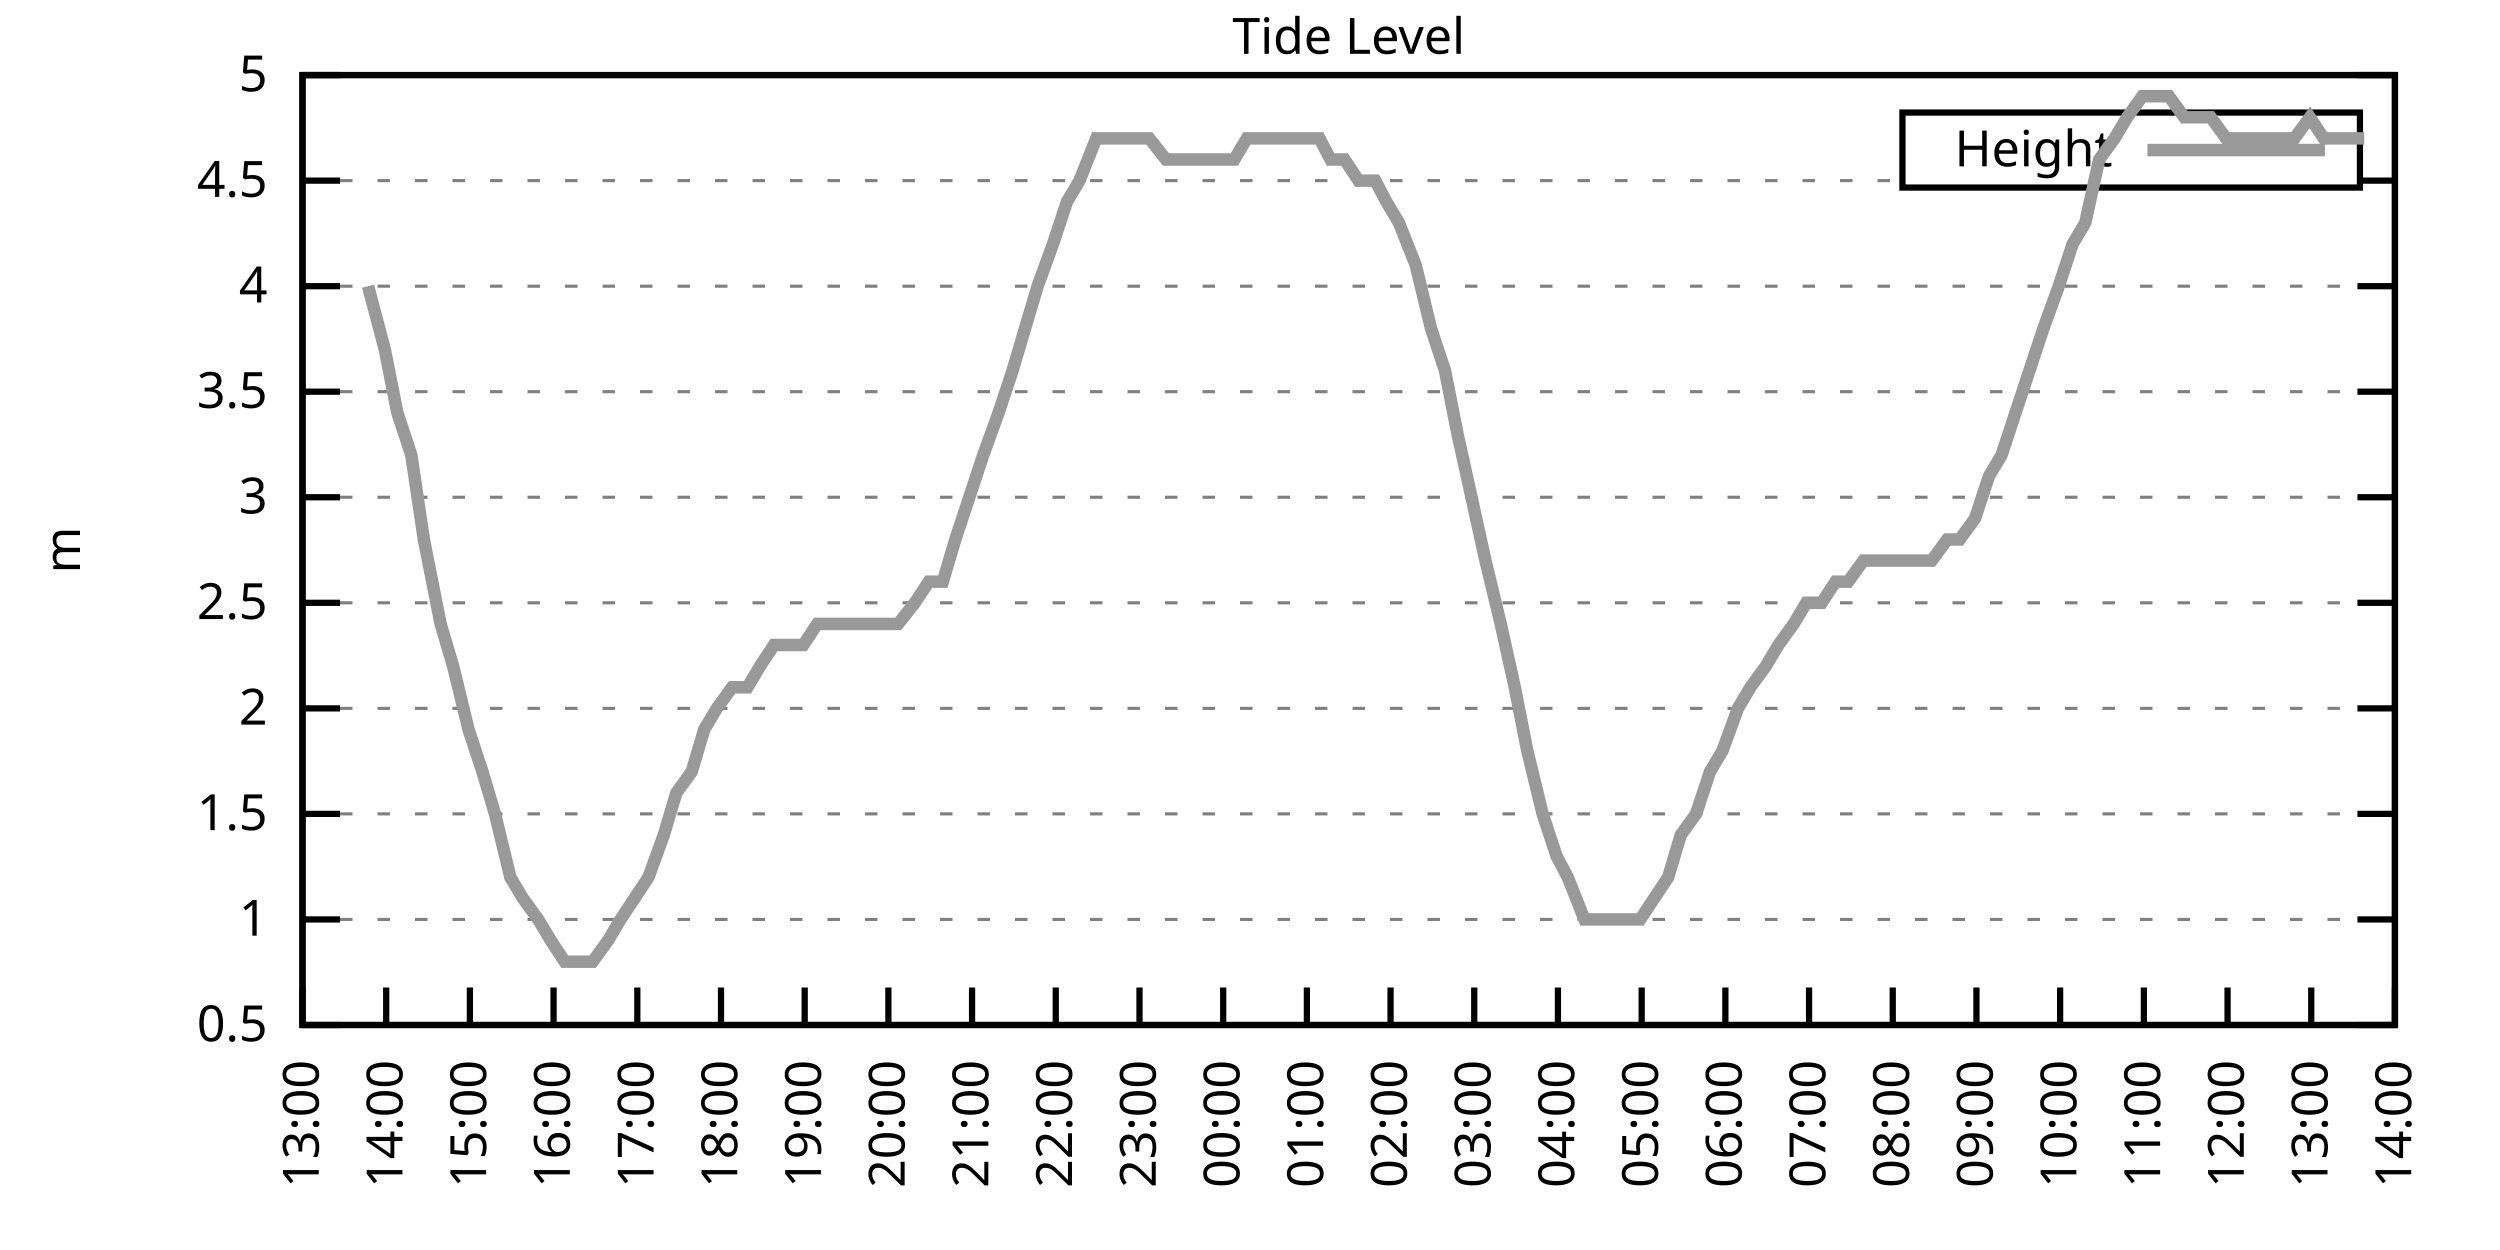
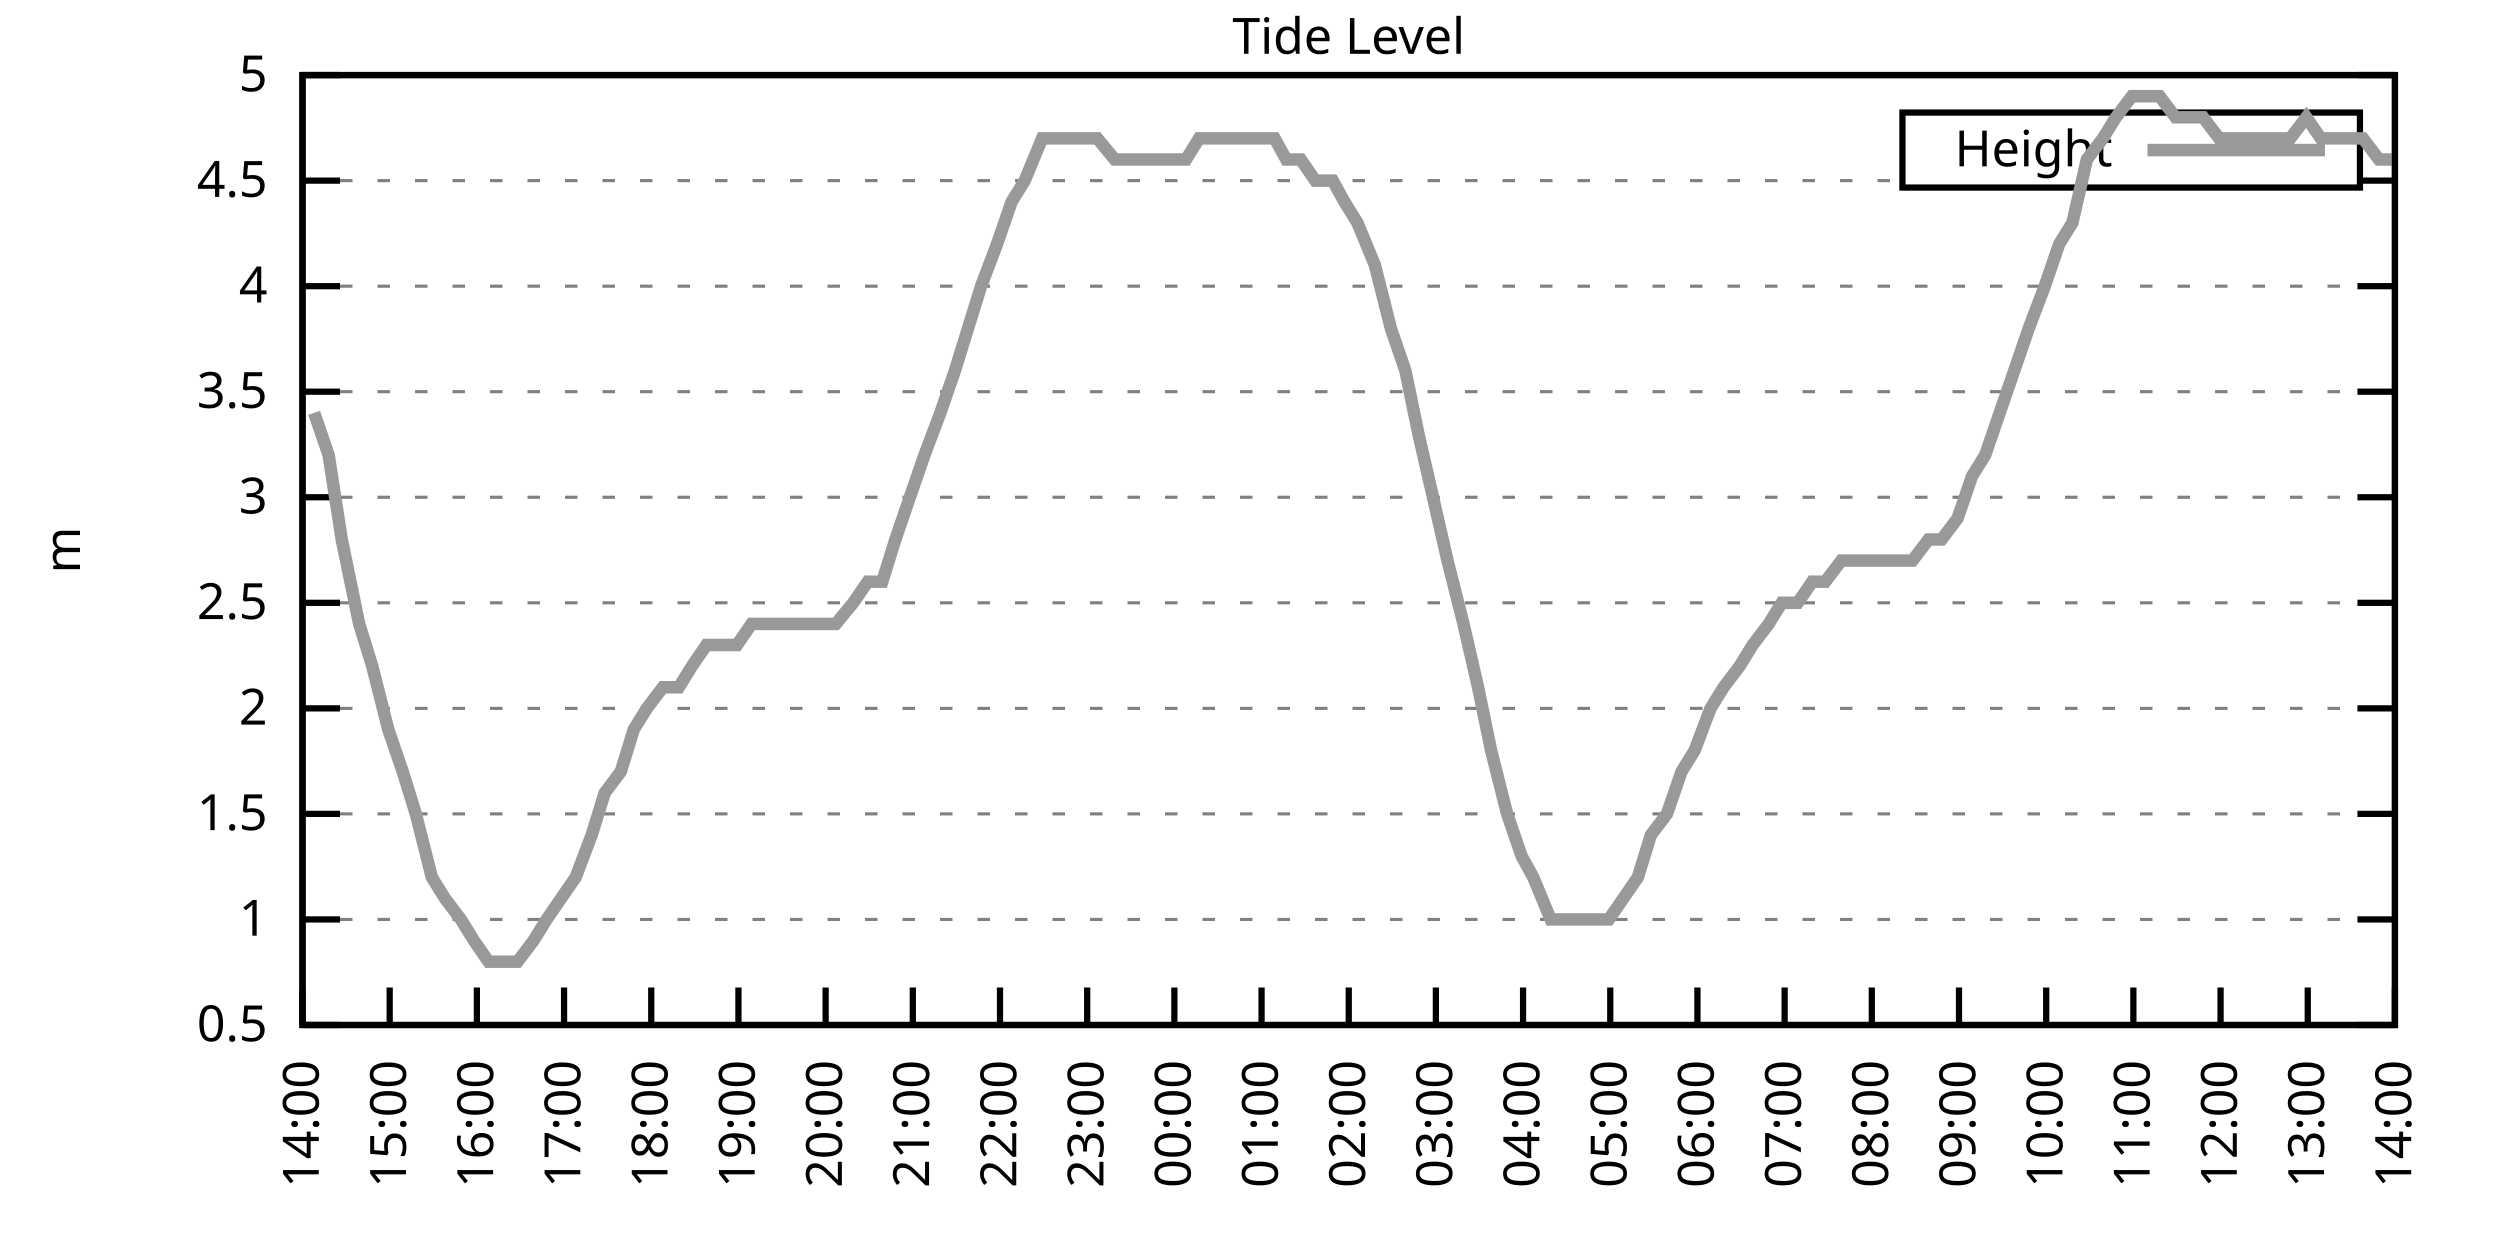
<svg xmlns="http://www.w3.org/2000/svg" xmlns:xlink="http://www.w3.org/1999/xlink" width="400" height="200" viewBox="0 0 400 200">
  <g id="gnuplot_canvas">
    <rect x="0" y="0" width="400" height="200" fill="none" />
    <defs>
      <circle id="gpDot" r="0.5" stroke-width="0.5" stroke="currentColor" />
      <path id="gpPt0" stroke-width="0.333" stroke="currentColor" d="M-1,0 h2 M0,-1 v2" />
      <path id="gpPt1" stroke-width="0.333" stroke="currentColor" d="M-1,-1 L1,1 M1,-1 L-1,1" />
      <path id="gpPt2" stroke-width="0.333" stroke="currentColor" d="M-1,0 L1,0 M0,-1 L0,1 M-1,-1 L1,1 M-1,1 L1,-1" />
      <rect id="gpPt3" stroke-width="0.333" stroke="currentColor" x="-1" y="-1" width="2" height="2" />
      <rect id="gpPt4" stroke-width="0.333" stroke="currentColor" fill="currentColor" x="-1" y="-1" width="2" height="2" />
      <circle id="gpPt5" stroke-width="0.333" stroke="currentColor" cx="0" cy="0" r="1" />
      <use xlink:href="#gpPt5" id="gpPt6" fill="currentColor" stroke="none" />
      <path id="gpPt7" stroke-width="0.333" stroke="currentColor" d="M0,-1.33 L-1.33,0.67 L1.33,0.67 z" />
      <use xlink:href="#gpPt7" id="gpPt8" fill="currentColor" stroke="none" />
      <use xlink:href="#gpPt7" id="gpPt9" stroke="currentColor" transform="rotate(180)" />
      <use xlink:href="#gpPt9" id="gpPt10" fill="currentColor" stroke="none" />
      <use xlink:href="#gpPt3" id="gpPt11" stroke="currentColor" transform="rotate(45)" />
      <use xlink:href="#gpPt11" id="gpPt12" fill="currentColor" stroke="none" />
      <path id="gpPt13" stroke-width="0.333" stroke="currentColor" d="M0,1.330 L1.265,0.411 L0.782,-1.067 L-0.782,-1.076 L-1.265,0.411 z" />
      <use xlink:href="#gpPt13" id="gpPt14" fill="currentColor" stroke="none" />
      <filter id="textbox" filterUnits="objectBoundingBox" x="0" y="0" height="1" width="1">
        <feFlood flood-color="white" flood-opacity="1" result="bgnd" />
        <feComposite in="SourceGraphic" in2="bgnd" operator="atop" />
      </filter>
      <filter id="greybox" filterUnits="objectBoundingBox" x="0" y="0" height="1" width="1">
        <feFlood flood-color="lightgrey" flood-opacity="1" result="grey" />
        <feComposite in="SourceGraphic" in2="grey" operator="atop" />
      </filter>
    </defs>
    <g fill="none" color="white" stroke="currentColor" stroke-width="1.00" stroke-linecap="butt" stroke-linejoin="miter">
</g>
    <g fill="none" color="black" stroke="currentColor" stroke-width="1.00" stroke-linecap="butt" stroke-linejoin="miter">
      <g stroke="none" shape-rendering="crispEdges">
        <polygon fill="rgb(255, 255, 255)" points="48.40,164.00 383.18,164.00 383.18,12.02 48.40,12.02 " />
      </g>
    </g>
    <g fill="none" color="black" stroke="currentColor" stroke-width="1.00" stroke-linecap="butt" stroke-linejoin="miter">
</g>
    <g fill="none" color="black" stroke="black" stroke-width="0.50" stroke-linecap="butt" stroke-linejoin="miter">
</g>
    <g fill="none" color="gray" stroke="currentColor" stroke-width="0.50" stroke-linecap="butt" stroke-linejoin="miter">
      <path stroke="gray" stroke-dasharray="2,4" class="gridline" d="M48.40,164.00 L383.19,164.00  " />
    </g>
    <g fill="none" color="gray" stroke="gray" stroke-width="1.00" stroke-linecap="butt" stroke-linejoin="miter">
</g>
    <g fill="none" color="black" stroke="currentColor" stroke-width="1.00" stroke-linecap="butt" stroke-linejoin="miter">
      <path stroke="black" d="M48.40,164.00 L54.40,164.00 M383.19,164.00 L377.19,164.00  " />
      <g transform="translate(42.80,166.60)" stroke="none" fill="black" font-family="Sans" font-size="8.00" text-anchor="end">
        <text>
          <tspan font-family="Sans"> 0.5</tspan>
        </text>
      </g>
    </g>
    <g fill="none" color="black" stroke="currentColor" stroke-width="1.00" stroke-linecap="butt" stroke-linejoin="miter">
</g>
    <g fill="none" color="black" stroke="black" stroke-width="0.50" stroke-linecap="butt" stroke-linejoin="miter">
</g>
    <g fill="none" color="gray" stroke="currentColor" stroke-width="0.50" stroke-linecap="butt" stroke-linejoin="miter">
      <path stroke="gray" stroke-dasharray="2,4" class="gridline" d="M48.40,147.11 L383.19,147.11  " />
    </g>
    <g fill="none" color="gray" stroke="gray" stroke-width="1.00" stroke-linecap="butt" stroke-linejoin="miter">
</g>
    <g fill="none" color="black" stroke="currentColor" stroke-width="1.00" stroke-linecap="butt" stroke-linejoin="miter">
      <path stroke="black" d="M48.40,147.11 L54.40,147.11 M383.19,147.11 L377.19,147.11  " />
      <g transform="translate(42.80,149.71)" stroke="none" fill="black" font-family="Sans" font-size="8.00" text-anchor="end">
        <text>
          <tspan font-family="Sans"> 1</tspan>
        </text>
      </g>
    </g>
    <g fill="none" color="black" stroke="currentColor" stroke-width="1.00" stroke-linecap="butt" stroke-linejoin="miter">
</g>
    <g fill="none" color="black" stroke="black" stroke-width="0.50" stroke-linecap="butt" stroke-linejoin="miter">
</g>
    <g fill="none" color="gray" stroke="currentColor" stroke-width="0.50" stroke-linecap="butt" stroke-linejoin="miter">
      <path stroke="gray" stroke-dasharray="2,4" class="gridline" d="M48.40,130.22 L383.19,130.22  " />
    </g>
    <g fill="none" color="gray" stroke="gray" stroke-width="1.00" stroke-linecap="butt" stroke-linejoin="miter">
</g>
    <g fill="none" color="black" stroke="currentColor" stroke-width="1.00" stroke-linecap="butt" stroke-linejoin="miter">
      <path stroke="black" d="M48.40,130.22 L54.40,130.22 M383.19,130.22 L377.19,130.22  " />
      <g transform="translate(42.80,132.82)" stroke="none" fill="black" font-family="Sans" font-size="8.00" text-anchor="end">
        <text>
          <tspan font-family="Sans"> 1.5</tspan>
        </text>
      </g>
    </g>
    <g fill="none" color="black" stroke="currentColor" stroke-width="1.00" stroke-linecap="butt" stroke-linejoin="miter">
</g>
    <g fill="none" color="black" stroke="black" stroke-width="0.50" stroke-linecap="butt" stroke-linejoin="miter">
</g>
    <g fill="none" color="gray" stroke="currentColor" stroke-width="0.50" stroke-linecap="butt" stroke-linejoin="miter">
      <path stroke="gray" stroke-dasharray="2,4" class="gridline" d="M48.40,113.34 L383.19,113.34  " />
    </g>
    <g fill="none" color="gray" stroke="gray" stroke-width="1.00" stroke-linecap="butt" stroke-linejoin="miter">
</g>
    <g fill="none" color="black" stroke="currentColor" stroke-width="1.00" stroke-linecap="butt" stroke-linejoin="miter">
      <path stroke="black" d="M48.40,113.34 L54.40,113.34 M383.19,113.34 L377.19,113.34  " />
      <g transform="translate(42.80,115.94)" stroke="none" fill="black" font-family="Sans" font-size="8.00" text-anchor="end">
        <text>
          <tspan font-family="Sans"> 2</tspan>
        </text>
      </g>
    </g>
    <g fill="none" color="black" stroke="currentColor" stroke-width="1.00" stroke-linecap="butt" stroke-linejoin="miter">
</g>
    <g fill="none" color="black" stroke="black" stroke-width="0.50" stroke-linecap="butt" stroke-linejoin="miter">
</g>
    <g fill="none" color="gray" stroke="currentColor" stroke-width="0.50" stroke-linecap="butt" stroke-linejoin="miter">
      <path stroke="gray" stroke-dasharray="2,4" class="gridline" d="M48.40,96.45 L383.19,96.45  " />
    </g>
    <g fill="none" color="gray" stroke="gray" stroke-width="1.00" stroke-linecap="butt" stroke-linejoin="miter">
</g>
    <g fill="none" color="black" stroke="currentColor" stroke-width="1.00" stroke-linecap="butt" stroke-linejoin="miter">
      <path stroke="black" d="M48.40,96.45 L54.40,96.45 M383.19,96.45 L377.19,96.45  " />
      <g transform="translate(42.80,99.05)" stroke="none" fill="black" font-family="Sans" font-size="8.00" text-anchor="end">
        <text>
          <tspan font-family="Sans"> 2.5</tspan>
        </text>
      </g>
    </g>
    <g fill="none" color="black" stroke="currentColor" stroke-width="1.00" stroke-linecap="butt" stroke-linejoin="miter">
</g>
    <g fill="none" color="black" stroke="black" stroke-width="0.50" stroke-linecap="butt" stroke-linejoin="miter">
</g>
    <g fill="none" color="gray" stroke="currentColor" stroke-width="0.50" stroke-linecap="butt" stroke-linejoin="miter">
      <path stroke="gray" stroke-dasharray="2,4" class="gridline" d="M48.40,79.56 L383.19,79.56  " />
    </g>
    <g fill="none" color="gray" stroke="gray" stroke-width="1.00" stroke-linecap="butt" stroke-linejoin="miter">
</g>
    <g fill="none" color="black" stroke="currentColor" stroke-width="1.00" stroke-linecap="butt" stroke-linejoin="miter">
      <path stroke="black" d="M48.40,79.56 L54.40,79.56 M383.19,79.56 L377.19,79.56  " />
      <g transform="translate(42.80,82.16)" stroke="none" fill="black" font-family="Sans" font-size="8.00" text-anchor="end">
        <text>
          <tspan font-family="Sans"> 3</tspan>
        </text>
      </g>
    </g>
    <g fill="none" color="black" stroke="currentColor" stroke-width="1.00" stroke-linecap="butt" stroke-linejoin="miter">
</g>
    <g fill="none" color="black" stroke="black" stroke-width="0.50" stroke-linecap="butt" stroke-linejoin="miter">
</g>
    <g fill="none" color="gray" stroke="currentColor" stroke-width="0.50" stroke-linecap="butt" stroke-linejoin="miter">
      <path stroke="gray" stroke-dasharray="2,4" class="gridline" d="M48.40,62.67 L383.19,62.67  " />
    </g>
    <g fill="none" color="gray" stroke="gray" stroke-width="1.00" stroke-linecap="butt" stroke-linejoin="miter">
</g>
    <g fill="none" color="black" stroke="currentColor" stroke-width="1.00" stroke-linecap="butt" stroke-linejoin="miter">
      <path stroke="black" d="M48.40,62.67 L54.40,62.67 M383.19,62.67 L377.19,62.67  " />
      <g transform="translate(42.80,65.27)" stroke="none" fill="black" font-family="Sans" font-size="8.00" text-anchor="end">
        <text>
          <tspan font-family="Sans"> 3.5</tspan>
        </text>
      </g>
    </g>
    <g fill="none" color="black" stroke="currentColor" stroke-width="1.00" stroke-linecap="butt" stroke-linejoin="miter">
</g>
    <g fill="none" color="black" stroke="black" stroke-width="0.50" stroke-linecap="butt" stroke-linejoin="miter">
</g>
    <g fill="none" color="gray" stroke="currentColor" stroke-width="0.50" stroke-linecap="butt" stroke-linejoin="miter">
      <path stroke="gray" stroke-dasharray="2,4" class="gridline" d="M48.40,45.79 L383.19,45.79  " />
    </g>
    <g fill="none" color="gray" stroke="gray" stroke-width="1.00" stroke-linecap="butt" stroke-linejoin="miter">
</g>
    <g fill="none" color="black" stroke="currentColor" stroke-width="1.00" stroke-linecap="butt" stroke-linejoin="miter">
      <path stroke="black" d="M48.40,45.79 L54.40,45.79 M383.19,45.79 L377.19,45.79  " />
      <g transform="translate(42.80,48.39)" stroke="none" fill="black" font-family="Sans" font-size="8.00" text-anchor="end">
        <text>
          <tspan font-family="Sans"> 4</tspan>
        </text>
      </g>
    </g>
    <g fill="none" color="black" stroke="currentColor" stroke-width="1.00" stroke-linecap="butt" stroke-linejoin="miter">
</g>
    <g fill="none" color="black" stroke="black" stroke-width="0.50" stroke-linecap="butt" stroke-linejoin="miter">
</g>
    <g fill="none" color="gray" stroke="currentColor" stroke-width="0.50" stroke-linecap="butt" stroke-linejoin="miter">
      <path stroke="gray" stroke-dasharray="2,4" class="gridline" d="M48.40,28.90 L304.39,28.90 M377.59,28.90 L383.19,28.90  " />
    </g>
    <g fill="none" color="gray" stroke="gray" stroke-width="1.00" stroke-linecap="butt" stroke-linejoin="miter">
</g>
    <g fill="none" color="black" stroke="currentColor" stroke-width="1.00" stroke-linecap="butt" stroke-linejoin="miter">
      <path stroke="black" d="M48.40,28.90 L54.40,28.90 M383.19,28.90 L377.19,28.90  " />
      <g transform="translate(42.80,31.50)" stroke="none" fill="black" font-family="Sans" font-size="8.00" text-anchor="end">
        <text>
          <tspan font-family="Sans"> 4.5</tspan>
        </text>
      </g>
    </g>
    <g fill="none" color="black" stroke="currentColor" stroke-width="1.00" stroke-linecap="butt" stroke-linejoin="miter">
</g>
    <g fill="none" color="black" stroke="black" stroke-width="0.50" stroke-linecap="butt" stroke-linejoin="miter">
</g>
    <g fill="none" color="gray" stroke="currentColor" stroke-width="0.50" stroke-linecap="butt" stroke-linejoin="miter">
      <path stroke="gray" stroke-dasharray="2,4" class="gridline" d="M48.40,12.01 L383.19,12.01  " />
    </g>
    <g fill="none" color="gray" stroke="gray" stroke-width="1.00" stroke-linecap="butt" stroke-linejoin="miter">
</g>
    <g fill="none" color="black" stroke="currentColor" stroke-width="1.00" stroke-linecap="butt" stroke-linejoin="miter">
      <path stroke="black" d="M48.40,12.01 L54.40,12.01 M383.19,12.01 L377.19,12.01  " />
      <g transform="translate(42.80,14.61)" stroke="none" fill="black" font-family="Sans" font-size="8.00" text-anchor="end">
        <text>
          <tspan font-family="Sans"> 5</tspan>
        </text>
      </g>
    </g>
    <g fill="none" color="black" stroke="currentColor" stroke-width="1.00" stroke-linecap="butt" stroke-linejoin="miter">
      <path stroke="black" d="M48.40,164.00 L48.40,158.00  " />
      <g transform="translate(51.00,169.60) rotate(270.00)" stroke="none" fill="black" font-family="Sans" font-size="8.00" text-anchor="end">
        <text>
-           <tspan font-family="Sans">13:00</tspan>
-         </text>
-       </g>
-     </g>
-     <g fill="none" color="black" stroke="currentColor" stroke-width="1.00" stroke-linecap="butt" stroke-linejoin="miter">
-       <path stroke="black" d="M61.79,164.00 L61.79,158.00  " />
-       <g transform="translate(64.39,169.60) rotate(270.00)" stroke="none" fill="black" font-family="Sans" font-size="8.00" text-anchor="end">
-         <text>
          <tspan font-family="Sans">14:00</tspan>
        </text>
      </g>
    </g>
    <g fill="none" color="black" stroke="currentColor" stroke-width="1.00" stroke-linecap="butt" stroke-linejoin="miter">
-       <path stroke="black" d="M75.18,164.00 L75.18,158.00  " />
-       <g transform="translate(77.78,169.60) rotate(270.00)" stroke="none" fill="black" font-family="Sans" font-size="8.00" text-anchor="end">
+       <path stroke="black" d="M62.35,164.00 L62.35,158.00  " />
+       <g transform="translate(64.95,169.60) rotate(270.00)" stroke="none" fill="black" font-family="Sans" font-size="8.00" text-anchor="end">
        <text>
          <tspan font-family="Sans">15:00</tspan>
        </text>
      </g>
    </g>
    <g fill="none" color="black" stroke="currentColor" stroke-width="1.00" stroke-linecap="butt" stroke-linejoin="miter">
-       <path stroke="black" d="M88.57,164.00 L88.57,158.00  " />
-       <g transform="translate(91.17,169.60) rotate(270.00)" stroke="none" fill="black" font-family="Sans" font-size="8.00" text-anchor="end">
+       <path stroke="black" d="M76.30,164.00 L76.30,158.00  " />
+       <g transform="translate(78.90,169.60) rotate(270.00)" stroke="none" fill="black" font-family="Sans" font-size="8.00" text-anchor="end">
        <text>
          <tspan font-family="Sans">16:00</tspan>
        </text>
      </g>
    </g>
    <g fill="none" color="black" stroke="currentColor" stroke-width="1.00" stroke-linecap="butt" stroke-linejoin="miter">
-       <path stroke="black" d="M101.97,164.00 L101.97,158.00  " />
-       <g transform="translate(104.57,169.60) rotate(270.00)" stroke="none" fill="black" font-family="Sans" font-size="8.00" text-anchor="end">
+       <path stroke="black" d="M90.25,164.00 L90.25,158.00  " />
+       <g transform="translate(92.85,169.60) rotate(270.00)" stroke="none" fill="black" font-family="Sans" font-size="8.00" text-anchor="end">
        <text>
          <tspan font-family="Sans">17:00</tspan>
        </text>
      </g>
    </g>
    <g fill="none" color="black" stroke="currentColor" stroke-width="1.00" stroke-linecap="butt" stroke-linejoin="miter">
-       <path stroke="black" d="M115.36,164.00 L115.36,158.00  " />
-       <g transform="translate(117.96,169.60) rotate(270.00)" stroke="none" fill="black" font-family="Sans" font-size="8.00" text-anchor="end">
+       <path stroke="black" d="M104.20,164.00 L104.20,158.00  " />
+       <g transform="translate(106.80,169.60) rotate(270.00)" stroke="none" fill="black" font-family="Sans" font-size="8.00" text-anchor="end">
        <text>
          <tspan font-family="Sans">18:00</tspan>
        </text>
      </g>
    </g>
    <g fill="none" color="black" stroke="currentColor" stroke-width="1.00" stroke-linecap="butt" stroke-linejoin="miter">
-       <path stroke="black" d="M128.75,164.00 L128.75,158.00  " />
-       <g transform="translate(131.35,169.60) rotate(270.00)" stroke="none" fill="black" font-family="Sans" font-size="8.00" text-anchor="end">
+       <path stroke="black" d="M118.15,164.00 L118.15,158.00  " />
+       <g transform="translate(120.75,169.60) rotate(270.00)" stroke="none" fill="black" font-family="Sans" font-size="8.00" text-anchor="end">
        <text>
          <tspan font-family="Sans">19:00</tspan>
        </text>
      </g>
    </g>
    <g fill="none" color="black" stroke="currentColor" stroke-width="1.00" stroke-linecap="butt" stroke-linejoin="miter">
-       <path stroke="black" d="M142.14,164.00 L142.14,158.00  " />
-       <g transform="translate(144.74,169.60) rotate(270.00)" stroke="none" fill="black" font-family="Sans" font-size="8.00" text-anchor="end">
+       <path stroke="black" d="M132.10,164.00 L132.10,158.00  " />
+       <g transform="translate(134.70,169.60) rotate(270.00)" stroke="none" fill="black" font-family="Sans" font-size="8.00" text-anchor="end">
        <text>
          <tspan font-family="Sans">20:00</tspan>
        </text>
      </g>
    </g>
    <g fill="none" color="black" stroke="currentColor" stroke-width="1.00" stroke-linecap="butt" stroke-linejoin="miter">
-       <path stroke="black" d="M155.53,164.00 L155.53,158.00  " />
-       <g transform="translate(158.13,169.60) rotate(270.00)" stroke="none" fill="black" font-family="Sans" font-size="8.00" text-anchor="end">
+       <path stroke="black" d="M146.05,164.00 L146.05,158.00  " />
+       <g transform="translate(148.65,169.60) rotate(270.00)" stroke="none" fill="black" font-family="Sans" font-size="8.00" text-anchor="end">
        <text>
          <tspan font-family="Sans">21:00</tspan>
        </text>
      </g>
    </g>
    <g fill="none" color="black" stroke="currentColor" stroke-width="1.00" stroke-linecap="butt" stroke-linejoin="miter">
-       <path stroke="black" d="M168.92,164.00 L168.92,158.00  " />
-       <g transform="translate(171.52,169.60) rotate(270.00)" stroke="none" fill="black" font-family="Sans" font-size="8.00" text-anchor="end">
+       <path stroke="black" d="M160.00,164.00 L160.00,158.00  " />
+       <g transform="translate(162.60,169.60) rotate(270.00)" stroke="none" fill="black" font-family="Sans" font-size="8.00" text-anchor="end">
        <text>
          <tspan font-family="Sans">22:00</tspan>
        </text>
      </g>
    </g>
    <g fill="none" color="black" stroke="currentColor" stroke-width="1.00" stroke-linecap="butt" stroke-linejoin="miter">
-       <path stroke="black" d="M182.32,164.00 L182.32,158.00  " />
-       <g transform="translate(184.92,169.60) rotate(270.00)" stroke="none" fill="black" font-family="Sans" font-size="8.00" text-anchor="end">
+       <path stroke="black" d="M173.95,164.00 L173.95,158.00  " />
+       <g transform="translate(176.55,169.60) rotate(270.00)" stroke="none" fill="black" font-family="Sans" font-size="8.00" text-anchor="end">
        <text>
          <tspan font-family="Sans">23:00</tspan>
        </text>
      </g>
    </g>
    <g fill="none" color="black" stroke="currentColor" stroke-width="1.00" stroke-linecap="butt" stroke-linejoin="miter">
-       <path stroke="black" d="M195.71,164.00 L195.71,158.00  " />
-       <g transform="translate(198.31,169.60) rotate(270.00)" stroke="none" fill="black" font-family="Sans" font-size="8.00" text-anchor="end">
+       <path stroke="black" d="M187.90,164.00 L187.90,158.00  " />
+       <g transform="translate(190.50,169.60) rotate(270.00)" stroke="none" fill="black" font-family="Sans" font-size="8.00" text-anchor="end">
        <text>
          <tspan font-family="Sans">00:00</tspan>
        </text>
      </g>
    </g>
    <g fill="none" color="black" stroke="currentColor" stroke-width="1.00" stroke-linecap="butt" stroke-linejoin="miter">
-       <path stroke="black" d="M209.10,164.00 L209.10,158.00  " />
-       <g transform="translate(211.70,169.60) rotate(270.00)" stroke="none" fill="black" font-family="Sans" font-size="8.00" text-anchor="end">
+       <path stroke="black" d="M201.85,164.00 L201.85,158.00  " />
+       <g transform="translate(204.45,169.60) rotate(270.00)" stroke="none" fill="black" font-family="Sans" font-size="8.00" text-anchor="end">
        <text>
          <tspan font-family="Sans">01:00</tspan>
        </text>
      </g>
    </g>
    <g fill="none" color="black" stroke="currentColor" stroke-width="1.00" stroke-linecap="butt" stroke-linejoin="miter">
-       <path stroke="black" d="M222.49,164.00 L222.49,158.00  " />
-       <g transform="translate(225.09,169.60) rotate(270.00)" stroke="none" fill="black" font-family="Sans" font-size="8.00" text-anchor="end">
+       <path stroke="black" d="M215.80,164.00 L215.80,158.00  " />
+       <g transform="translate(218.40,169.60) rotate(270.00)" stroke="none" fill="black" font-family="Sans" font-size="8.00" text-anchor="end">
        <text>
          <tspan font-family="Sans">02:00</tspan>
        </text>
      </g>
    </g>
    <g fill="none" color="black" stroke="currentColor" stroke-width="1.00" stroke-linecap="butt" stroke-linejoin="miter">
-       <path stroke="black" d="M235.88,164.00 L235.88,158.00  " />
-       <g transform="translate(238.48,169.60) rotate(270.00)" stroke="none" fill="black" font-family="Sans" font-size="8.00" text-anchor="end">
+       <path stroke="black" d="M229.74,164.00 L229.74,158.00  " />
+       <g transform="translate(232.34,169.60) rotate(270.00)" stroke="none" fill="black" font-family="Sans" font-size="8.00" text-anchor="end">
        <text>
          <tspan font-family="Sans">03:00</tspan>
        </text>
      </g>
    </g>
    <g fill="none" color="black" stroke="currentColor" stroke-width="1.00" stroke-linecap="butt" stroke-linejoin="miter">
-       <path stroke="black" d="M249.27,164.00 L249.27,158.00  " />
-       <g transform="translate(251.87,169.60) rotate(270.00)" stroke="none" fill="black" font-family="Sans" font-size="8.00" text-anchor="end">
+       <path stroke="black" d="M243.69,164.00 L243.69,158.00  " />
+       <g transform="translate(246.29,169.60) rotate(270.00)" stroke="none" fill="black" font-family="Sans" font-size="8.00" text-anchor="end">
        <text>
          <tspan font-family="Sans">04:00</tspan>
        </text>
      </g>
    </g>
    <g fill="none" color="black" stroke="currentColor" stroke-width="1.00" stroke-linecap="butt" stroke-linejoin="miter">
-       <path stroke="black" d="M262.67,164.00 L262.67,158.00  " />
-       <g transform="translate(265.27,169.60) rotate(270.00)" stroke="none" fill="black" font-family="Sans" font-size="8.00" text-anchor="end">
+       <path stroke="black" d="M257.64,164.00 L257.64,158.00  " />
+       <g transform="translate(260.24,169.60) rotate(270.00)" stroke="none" fill="black" font-family="Sans" font-size="8.00" text-anchor="end">
        <text>
          <tspan font-family="Sans">05:00</tspan>
        </text>
      </g>
    </g>
    <g fill="none" color="black" stroke="currentColor" stroke-width="1.00" stroke-linecap="butt" stroke-linejoin="miter">
-       <path stroke="black" d="M276.06,164.00 L276.06,158.00  " />
-       <g transform="translate(278.66,169.60) rotate(270.00)" stroke="none" fill="black" font-family="Sans" font-size="8.00" text-anchor="end">
+       <path stroke="black" d="M271.59,164.00 L271.59,158.00  " />
+       <g transform="translate(274.19,169.60) rotate(270.00)" stroke="none" fill="black" font-family="Sans" font-size="8.00" text-anchor="end">
        <text>
          <tspan font-family="Sans">06:00</tspan>
        </text>
      </g>
    </g>
    <g fill="none" color="black" stroke="currentColor" stroke-width="1.00" stroke-linecap="butt" stroke-linejoin="miter">
-       <path stroke="black" d="M289.45,164.00 L289.45,158.00  " />
-       <g transform="translate(292.05,169.60) rotate(270.00)" stroke="none" fill="black" font-family="Sans" font-size="8.00" text-anchor="end">
+       <path stroke="black" d="M285.54,164.00 L285.54,158.00  " />
+       <g transform="translate(288.14,169.60) rotate(270.00)" stroke="none" fill="black" font-family="Sans" font-size="8.00" text-anchor="end">
        <text>
          <tspan font-family="Sans">07:00</tspan>
        </text>
      </g>
    </g>
    <g fill="none" color="black" stroke="currentColor" stroke-width="1.00" stroke-linecap="butt" stroke-linejoin="miter">
-       <path stroke="black" d="M302.84,164.00 L302.84,158.00  " />
-       <g transform="translate(305.44,169.60) rotate(270.00)" stroke="none" fill="black" font-family="Sans" font-size="8.00" text-anchor="end">
+       <path stroke="black" d="M299.49,164.00 L299.49,158.00  " />
+       <g transform="translate(302.09,169.60) rotate(270.00)" stroke="none" fill="black" font-family="Sans" font-size="8.00" text-anchor="end">
        <text>
          <tspan font-family="Sans">08:00</tspan>
        </text>
      </g>
    </g>
    <g fill="none" color="black" stroke="currentColor" stroke-width="1.00" stroke-linecap="butt" stroke-linejoin="miter">
-       <path stroke="black" d="M316.23,164.00 L316.23,158.00  " />
-       <g transform="translate(318.83,169.60) rotate(270.00)" stroke="none" fill="black" font-family="Sans" font-size="8.00" text-anchor="end">
+       <path stroke="black" d="M313.44,164.00 L313.44,158.00  " />
+       <g transform="translate(316.04,169.60) rotate(270.00)" stroke="none" fill="black" font-family="Sans" font-size="8.00" text-anchor="end">
        <text>
          <tspan font-family="Sans">09:00</tspan>
        </text>
      </g>
    </g>
    <g fill="none" color="black" stroke="currentColor" stroke-width="1.00" stroke-linecap="butt" stroke-linejoin="miter">
-       <path stroke="black" d="M329.62,164.00 L329.62,158.00  " />
-       <g transform="translate(332.22,169.60) rotate(270.00)" stroke="none" fill="black" font-family="Sans" font-size="8.00" text-anchor="end">
+       <path stroke="black" d="M327.39,164.00 L327.39,158.00  " />
+       <g transform="translate(329.99,169.60) rotate(270.00)" stroke="none" fill="black" font-family="Sans" font-size="8.00" text-anchor="end">
        <text>
          <tspan font-family="Sans">10:00</tspan>
        </text>
      </g>
    </g>
    <g fill="none" color="black" stroke="currentColor" stroke-width="1.00" stroke-linecap="butt" stroke-linejoin="miter">
-       <path stroke="black" d="M343.02,164.00 L343.02,158.00  " />
-       <g transform="translate(345.62,169.60) rotate(270.00)" stroke="none" fill="black" font-family="Sans" font-size="8.00" text-anchor="end">
+       <path stroke="black" d="M341.34,164.00 L341.34,158.00  " />
+       <g transform="translate(343.94,169.60) rotate(270.00)" stroke="none" fill="black" font-family="Sans" font-size="8.00" text-anchor="end">
        <text>
          <tspan font-family="Sans">11:00</tspan>
        </text>
      </g>
    </g>
    <g fill="none" color="black" stroke="currentColor" stroke-width="1.00" stroke-linecap="butt" stroke-linejoin="miter">
-       <path stroke="black" d="M356.41,164.00 L356.41,158.00  " />
-       <g transform="translate(359.01,169.60) rotate(270.00)" stroke="none" fill="black" font-family="Sans" font-size="8.00" text-anchor="end">
+       <path stroke="black" d="M355.29,164.00 L355.29,158.00  " />
+       <g transform="translate(357.89,169.60) rotate(270.00)" stroke="none" fill="black" font-family="Sans" font-size="8.00" text-anchor="end">
        <text>
          <tspan font-family="Sans">12:00</tspan>
        </text>
      </g>
    </g>
    <g fill="none" color="black" stroke="currentColor" stroke-width="1.00" stroke-linecap="butt" stroke-linejoin="miter">
-       <path stroke="black" d="M369.80,164.00 L369.80,158.00  " />
-       <g transform="translate(372.40,169.60) rotate(270.00)" stroke="none" fill="black" font-family="Sans" font-size="8.00" text-anchor="end">
+       <path stroke="black" d="M369.24,164.00 L369.24,158.00  " />
+       <g transform="translate(371.84,169.60) rotate(270.00)" stroke="none" fill="black" font-family="Sans" font-size="8.00" text-anchor="end">
        <text>
          <tspan font-family="Sans">13:00</tspan>
        </text>
      </g>
    </g>
    <g fill="none" color="black" stroke="currentColor" stroke-width="1.00" stroke-linecap="butt" stroke-linejoin="miter">
      <path stroke="black" d="M383.19,164.00 L383.19,158.00  " />
      <g transform="translate(385.79,169.60) rotate(270.00)" stroke="none" fill="black" font-family="Sans" font-size="8.00" text-anchor="end">
        <text>
          <tspan font-family="Sans">14:00</tspan>
        </text>
      </g>
    </g>
    <g fill="none" color="black" stroke="currentColor" stroke-width="1.00" stroke-linecap="butt" stroke-linejoin="miter">
</g>
    <g fill="none" color="black" stroke="currentColor" stroke-width="1.00" stroke-linecap="butt" stroke-linejoin="miter">
      <path stroke="black" d="M48.40,12.01 L48.40,164.00 L383.19,164.00 L383.19,12.01 L48.40,12.01 Z  " />
    </g>
    <g fill="none" color="black" stroke="currentColor" stroke-width="1.00" stroke-linecap="butt" stroke-linejoin="miter">
</g>
    <g fill="none" color="black" stroke="currentColor" stroke-width="1.00" stroke-linecap="butt" stroke-linejoin="miter">
      <path stroke="black" d="M304.39,30.01 L304.39,18.01 L377.59,18.01 L377.59,30.01 L304.39,30.01 Z  " />
    </g>
    <g id="Tide_level_plot_1">
      <g fill="none" color="white" stroke="black" stroke-width="2.00" stroke-linecap="butt" stroke-linejoin="miter">
</g>
      <g fill="none" color="black" stroke="currentColor" stroke-width="2.00" stroke-linecap="butt" stroke-linejoin="miter">
        <g transform="translate(337.99,26.61)" stroke="none" fill="black" font-family="Sans" font-size="8.00" text-anchor="end">
          <text>
            <tspan font-family="Sans">Height</tspan>
          </text>
        </g>
      </g>
      <g fill="none" color="black" stroke="currentColor" stroke-width="2.00" stroke-linecap="butt" stroke-linejoin="miter">
-         <path stroke="rgb(153, 153, 153)" d="M343.59,24.01 L371.99,24.01 M58.89,45.79 L61.57,55.92 L63.58,66.05 L65.81,72.81 L67.82,86.32 L70.50,99.83   L72.50,106.58 L74.96,116.71 L77.19,123.47 L79.20,130.22 L81.66,140.36 L83.66,143.73 L86.12,147.11 L88.13,150.49   L90.36,153.87 L92.82,153.87 L94.82,153.87 L97.28,150.49 L99.29,147.11 L101.52,143.73 L103.75,140.36 L106.21,133.60   L108.22,126.85 L110.67,123.47 L112.68,116.71 L114.69,113.34 L117.14,109.96 L119.60,109.96 L121.61,106.58 L123.84,103.20   L126.07,103.20 L128.53,103.20 L130.76,99.83 L132.77,99.83 L135.22,99.83 L137.01,99.83 L139.69,99.83 L141.47,99.83   L143.70,99.83 L146.38,96.45 L148.61,93.07 L150.85,93.07 L152.85,86.32 L155.09,79.56 L157.32,72.81 L159.77,66.05   L162.01,59.30 L164.01,52.54 L166.02,45.79 L168.48,39.03 L170.71,32.28 L172.72,28.90 L175.40,22.14 L177.41,22.14   L179.86,22.14 L181.87,22.14 L183.88,22.14 L186.56,25.52 L188.57,25.52 L190.57,25.52 L193.25,25.52 L195.26,25.52   L197.49,25.52 L199.50,22.14 L201.96,22.14 L204.41,22.14 L206.20,22.14 L208.88,22.14 L211.11,22.14 L212.89,25.52   L215.13,25.52 L217.36,28.90 L220.04,28.90 L221.82,32.28 L223.83,35.65 L226.51,42.41 L228.96,52.54 L231.20,59.30   L233.20,69.43 L235.44,79.56 L237.67,89.69 L240.12,99.83 L242.36,109.96 L244.36,120.09 L246.82,130.22 L249.05,136.98   L250.84,140.36 L253.51,147.11 L255.75,147.11 L257.76,147.11 L260.21,147.11 L262.44,147.11 L264.67,143.73 L266.91,140.36   L268.92,133.60 L271.37,130.22 L273.60,123.47 L275.61,120.09 L278.07,113.34 L280.07,109.96 L282.53,106.58 L284.54,103.20   L286.99,99.83 L289.00,96.45 L291.46,96.45 L293.69,93.07 L295.70,93.07 L298.15,89.69 L300.39,89.69 L302.39,89.69   L304.85,89.69 L306.86,89.69 L309.09,89.69 L311.54,86.32 L313.55,86.32 L316.01,82.94 L318.24,76.18 L320.25,72.81   L322.48,66.05 L324.71,59.30 L326.95,52.54 L329.40,45.79 L331.63,39.03 L333.64,35.65 L335.87,25.52 L338.33,22.14   L340.34,18.77 L342.79,15.39 L344.80,15.39 L347.03,15.39 L349.49,18.77 L351.27,18.77 L353.73,18.77 L356.18,22.14   L358.19,22.14 L360.65,22.14 L362.88,22.14 L364.66,22.14 L367.12,22.14 L369.58,18.77 L371.81,22.14 L374.04,22.14   L376.27,22.14 L378.28,22.14  " />
+         <path stroke="rgb(153, 153, 153)" d="M343.59,24.01 L371.99,24.01 M50.26,66.05 L52.58,72.81 L54.68,86.32 L57.47,99.83 L59.56,106.58 L62.12,116.71   L64.44,123.47 L66.53,130.22 L69.09,140.36 L71.18,143.73 L73.74,147.11 L75.83,150.49 L78.16,153.87 L80.72,153.87   L82.81,153.87 L85.37,150.49 L87.46,147.11 L89.78,143.73 L92.11,140.36 L94.67,133.60 L96.76,126.85 L99.32,123.47   L101.41,116.71 L103.50,113.34 L106.06,109.96 L108.62,109.96 L110.71,106.58 L113.03,103.20 L115.36,103.20 L117.92,103.20   L120.24,99.83 L122.33,99.83 L124.89,99.83 L126.75,99.83 L129.54,99.83 L131.40,99.83 L133.72,99.83 L136.51,96.45   L138.84,93.07 L141.16,93.07 L143.26,86.32 L145.58,79.56 L147.91,72.81 L150.46,66.05 L152.79,59.30 L154.88,52.54   L156.97,45.79 L159.53,39.03 L161.86,32.28 L163.95,28.90 L166.74,22.14 L168.83,22.14 L171.39,22.14 L173.48,22.14   L175.57,22.14 L178.36,25.52 L180.46,25.52 L182.55,25.52 L185.34,25.52 L187.43,25.52 L189.76,25.52 L191.85,22.14   L194.41,22.14 L196.96,22.14 L198.82,22.14 L201.61,22.14 L203.94,22.14 L205.80,25.52 L208.12,25.52 L210.45,28.90   L213.24,28.90 L215.10,32.28 L217.19,35.65 L219.98,42.41 L222.54,52.54 L224.86,59.30 L226.95,69.43 L229.28,79.56   L231.60,89.69 L234.16,99.83 L236.49,109.96 L238.58,120.09 L241.14,130.22 L243.46,136.98 L245.32,140.36 L248.11,147.11   L250.44,147.11 L252.53,147.11 L255.09,147.11 L257.41,147.11 L259.74,143.73 L262.06,140.36 L264.15,133.60 L266.71,130.22   L269.04,123.47 L271.13,120.09 L273.69,113.34 L275.78,109.96 L278.34,106.58 L280.43,103.20 L282.99,99.83 L285.08,96.45   L287.64,96.45 L289.96,93.07 L292.05,93.07 L294.61,89.69 L296.94,89.69 L299.03,89.69 L301.58,89.69 L303.68,89.69   L306.00,89.69 L308.56,86.32 L310.65,86.32 L313.21,82.94 L315.53,76.18 L317.63,72.81 L319.95,66.05 L322.28,59.30   L324.60,52.54 L327.16,45.79 L329.48,39.03 L331.58,35.65 L333.90,25.52 L336.46,22.14 L338.55,18.77 L341.11,15.39   L343.20,15.39 L345.53,15.39 L348.08,18.77 L349.94,18.77 L352.50,18.77 L355.06,22.14 L357.15,22.14 L359.71,22.14   L362.03,22.14 L363.89,22.14 L366.45,22.14 L369.01,18.77 L371.33,22.14 L373.66,22.14 L375.98,22.14 L378.08,22.14   L380.63,25.52 L382.96,25.52  " />
      </g>
    </g>
    <g fill="none" color="black" stroke="currentColor" stroke-width="2.00" stroke-linecap="butt" stroke-linejoin="miter">
</g>
    <g fill="none" color="black" stroke="black" stroke-width="1.00" stroke-linecap="butt" stroke-linejoin="miter">
</g>
    <g fill="none" color="black" stroke="currentColor" stroke-width="1.00" stroke-linecap="butt" stroke-linejoin="miter">
      <path stroke="black" d="M48.40,12.01 L48.40,164.00 L383.19,164.00 L383.19,12.01 L48.40,12.01 Z  " />
      <g transform="translate(12.80,88.01) rotate(270.00)" stroke="none" fill="black" font-family="Sans" font-size="8.00" text-anchor="middle">
        <text>
          <tspan font-family="Sans">m</tspan>
        </text>
      </g>
    </g>
    <g fill="none" color="black" stroke="currentColor" stroke-width="1.00" stroke-linecap="butt" stroke-linejoin="miter">
</g>
    <g fill="none" color="black" stroke="currentColor" stroke-width="1.00" stroke-linecap="butt" stroke-linejoin="miter">
      <g transform="translate(215.79,8.61)" stroke="none" fill="black" font-family="Sans" font-size="8.00" text-anchor="middle">
        <text>
          <tspan font-family="Sans">Tide Level</tspan>
        </text>
      </g>
    </g>
    <g fill="none" color="black" stroke="currentColor" stroke-width="1.00" stroke-linecap="butt" stroke-linejoin="miter">
</g>
  </g>
</svg>
